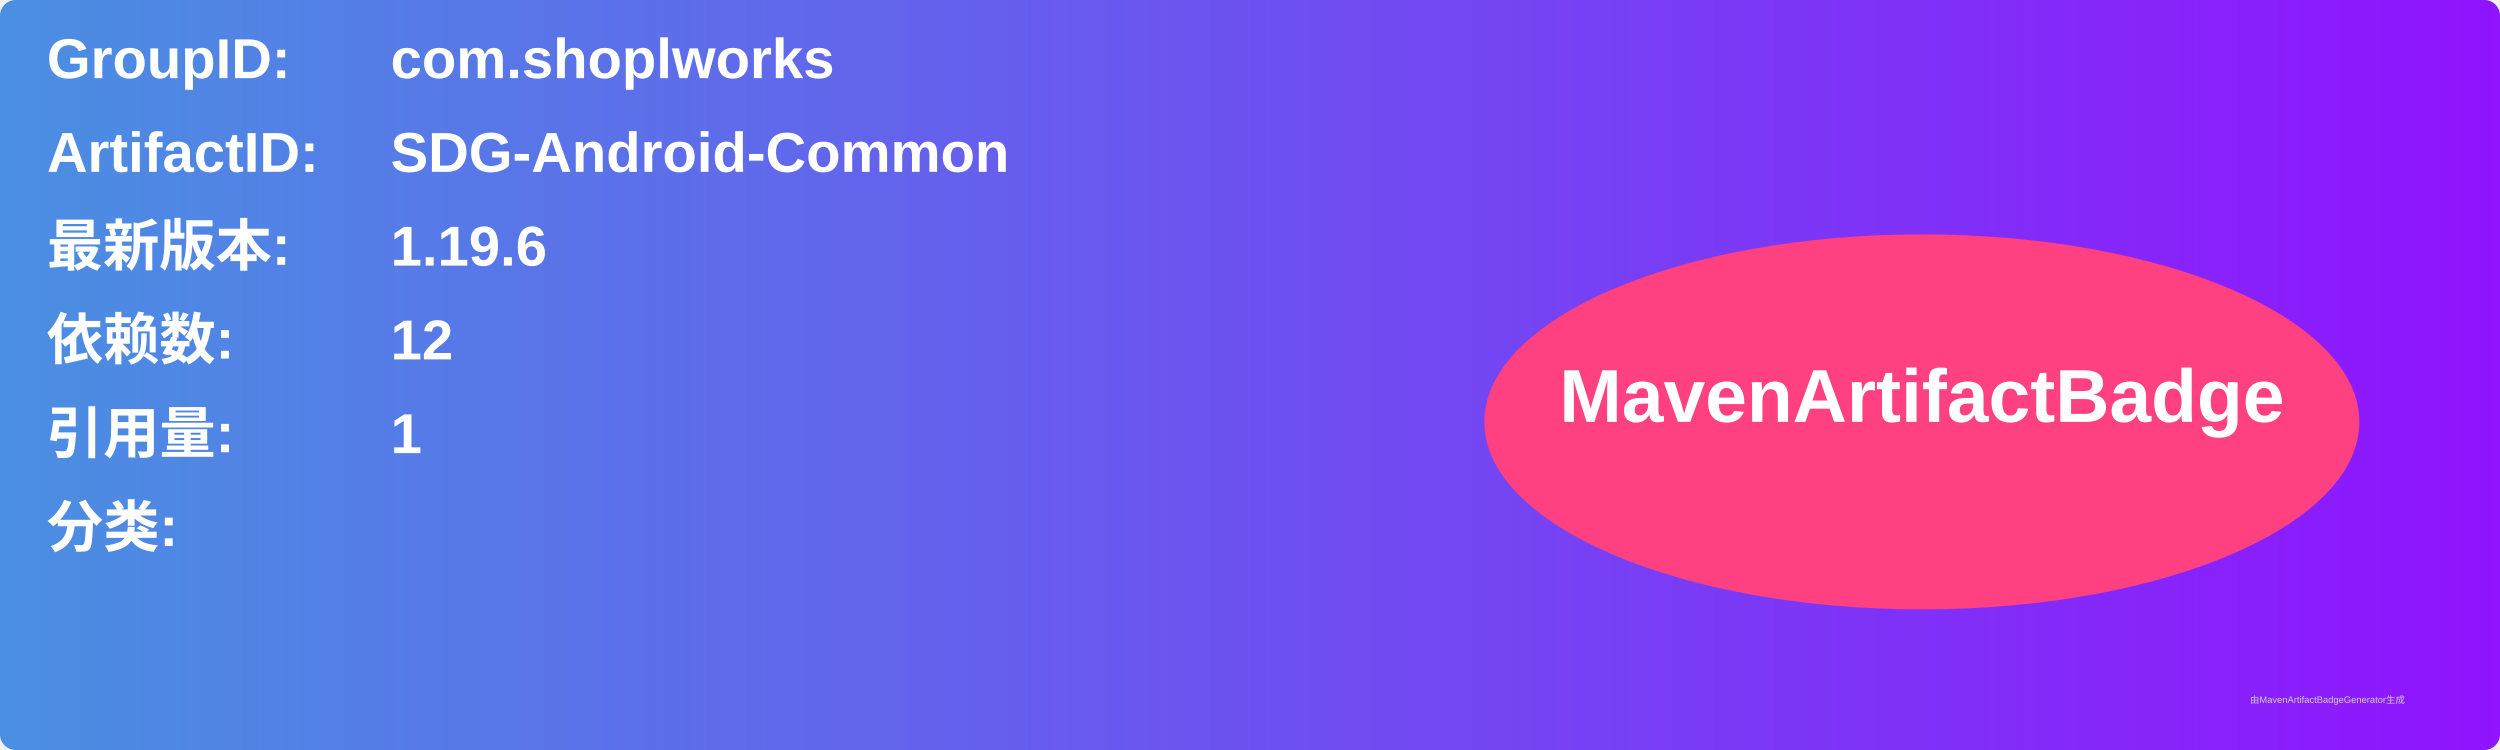
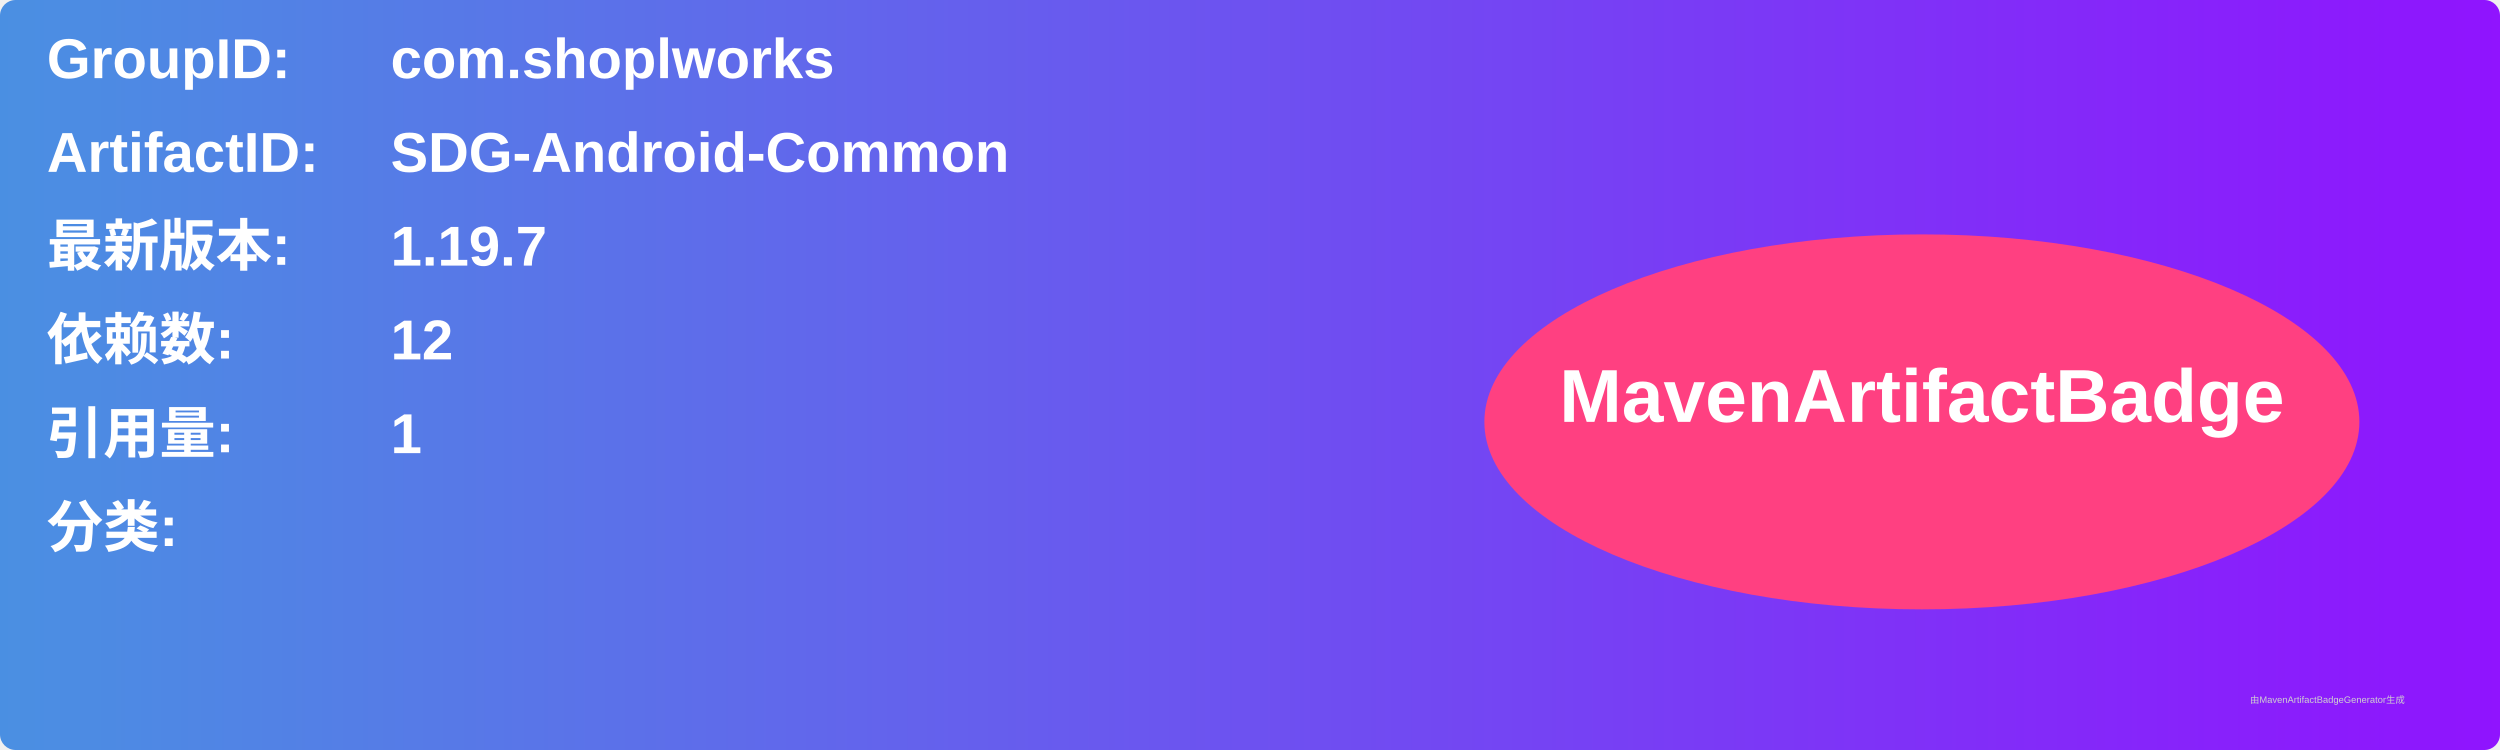
<svg xmlns="http://www.w3.org/2000/svg" width="800" height="240" viewBox="0 0 800 240">
  <linearGradient id="grad" x1="0%" y1="0%" x2="100%" y2="0%">
    <stop offset="0%" stop-color="#4a90e2" />
    <stop offset="100%" stop-color="#9013fe" />
  </linearGradient>
  <rect width="100%" height="100%" rx="5" ry="5" fill="url(#grad)" />
  <g transform="translate(15, 15)">
    <text x="0" y="10" font-family="Arial" font-size="18" fill="white" font-weight="bold" width="260">GroupID:</text>
    <text x="110" y="10" font-family="Arial" font-size="18" fill="white" font-weight="bold" width="460">com.shoplworks</text>
    <text x="0" y="40" font-family="Arial" font-size="18" fill="white" font-weight="bold" width="260">ArtifactID:</text>
    <text x="110" y="40" font-family="Arial" font-size="18" fill="white" font-weight="bold" width="460">SDG-Android-Common</text>
    <text x="0" y="70" font-family="Arial" font-size="18" fill="white" font-weight="bold">最新版本:</text>
    <text x="110" y="70" font-family="Arial" font-size="18" fill="white" font-weight="bold">
-       <tspan font-weight="bold">1.19.6</tspan>
+       <tspan font-weight="bold">1.19.7</tspan>
    </text>
    <text x="0" y="100" font-family="Arial" font-size="18" fill="white" font-weight="bold">依赖数: </text>
    <text x="110" y="100" font-family="Arial" font-size="18" fill="white">
      <tspan font-weight="bold">12</tspan>
    </text>
    <text x="0" y="130" font-family="Arial" font-size="18" fill="white" font-weight="bold">引用量: </text>
    <text x="110" y="130" font-family="Arial" font-size="18" fill="white">
      <tspan font-weight="bold">1</tspan>
    </text>
    <text x="0" y="160" font-family="Arial" font-size="18" fill="white" font-weight="bold">分类:</text>
    <text x="10" y="190" font-family="Arial" font-size="10" fill="white">
      <tspan font-weight="bold" />
    </text>
    <ellipse cx="600" cy="120" rx="140" ry="60" fill="#ff4081" />
    <text x="600" y="120" text-anchor="middle" font-family="Arial" font-size="24" fill="white" font-weight="bold">MavenArtifactBadge</text>
  </g>
  <text x="720" y="225" font-family="Arial" font-size="3" fill="#d0d0d0">由MavenArtifactBadgeGenerator生成</text>
</svg>
